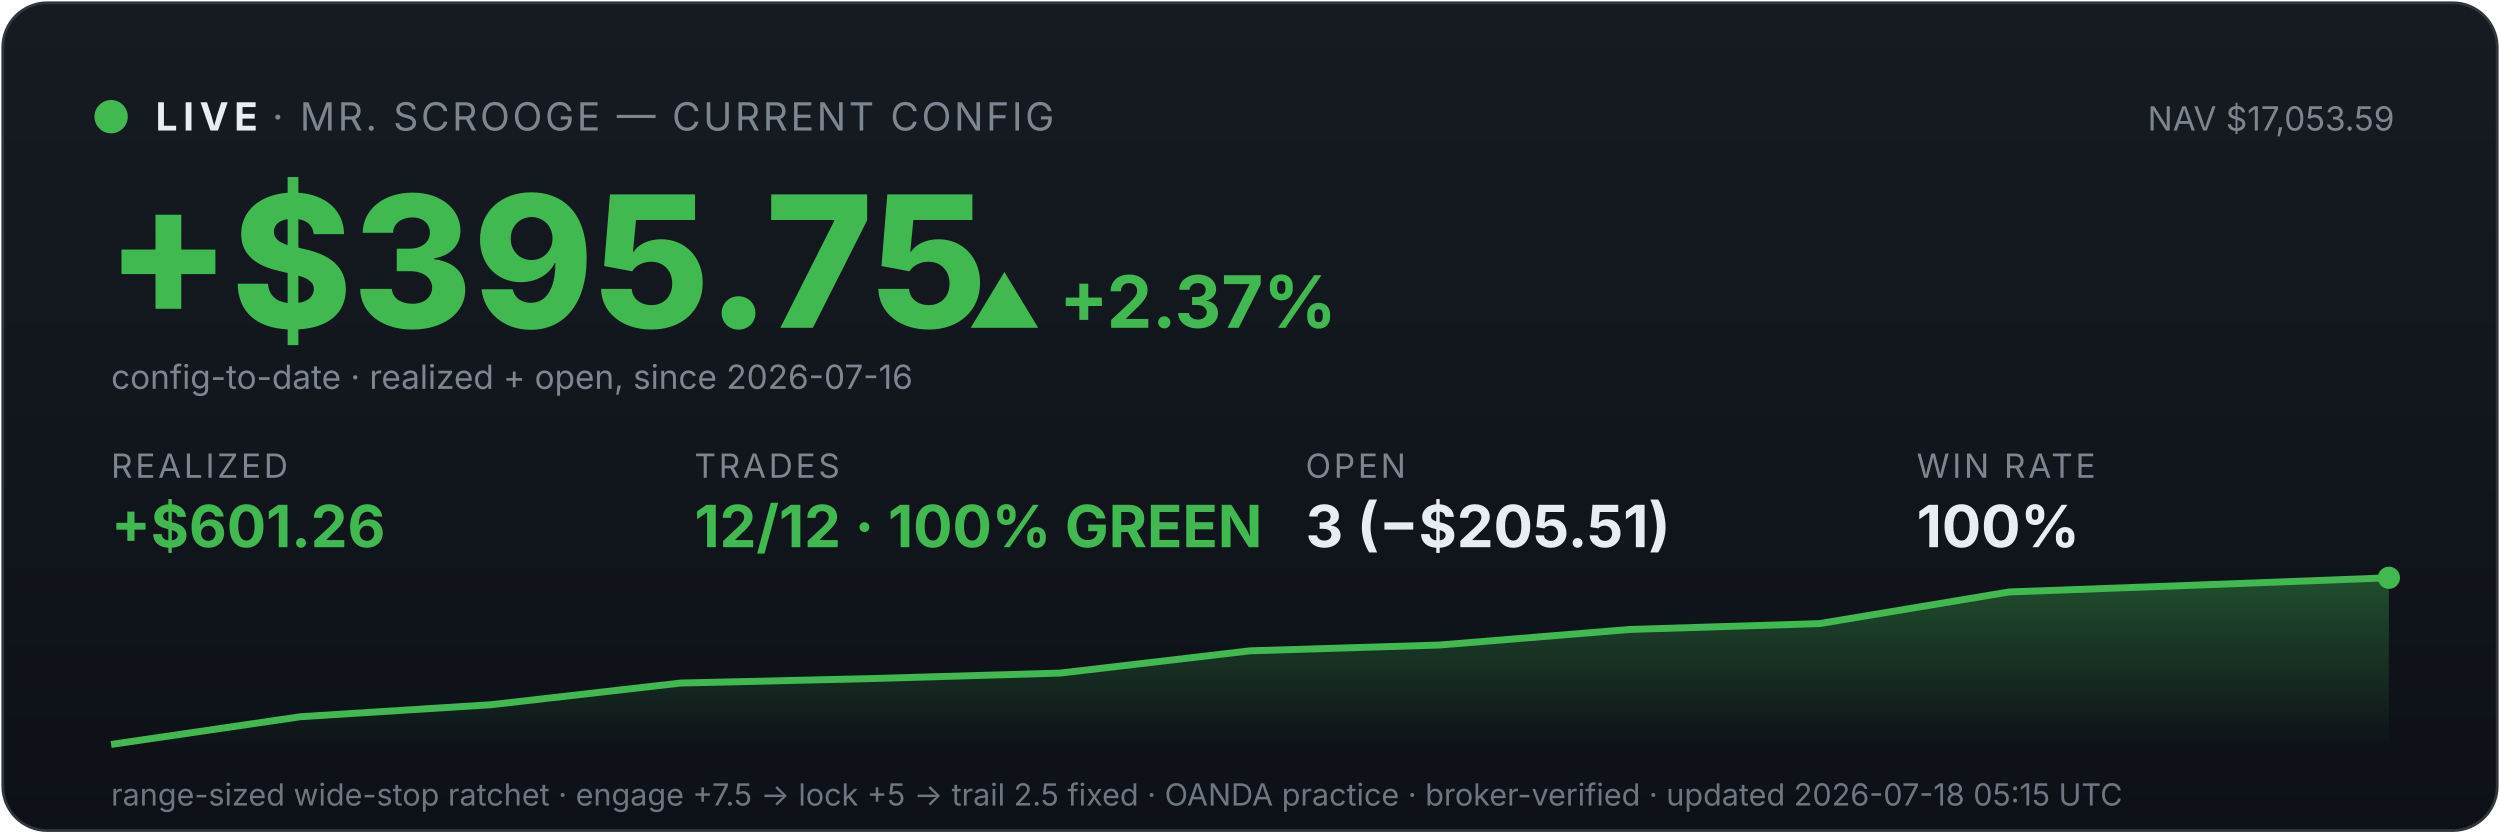
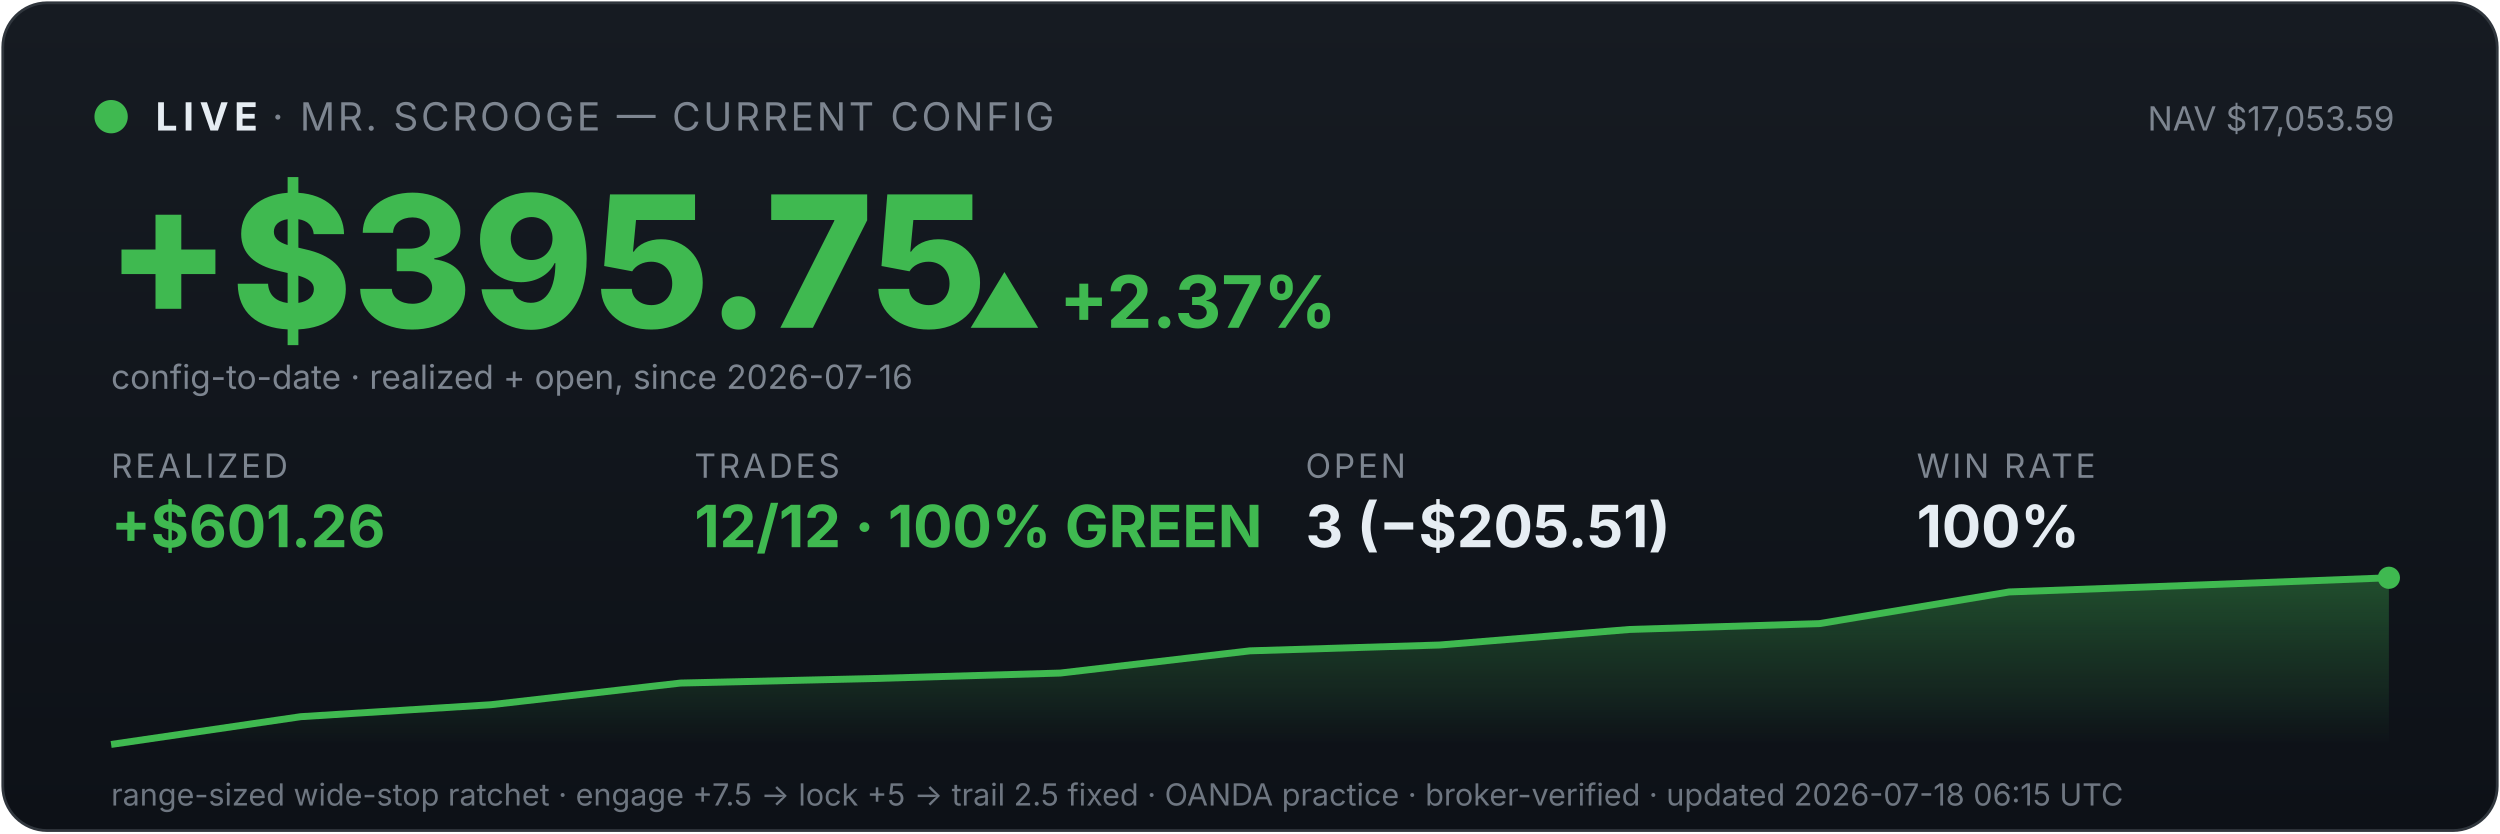
<svg xmlns="http://www.w3.org/2000/svg" viewBox="0 0 900 300" width="100%" font-family="system-ui,-apple-system,sans-serif">
  <defs>
    <linearGradient id="bg" x1="0" y1="0" x2="0" y2="1">
      <stop offset="0" stop-color="#161b22" />
      <stop offset="1" stop-color="#0d1117" />
    </linearGradient>
    <linearGradient id="fill" x1="0" y1="0" x2="0" y2="1">
      <stop offset="0" stop-color="#3fb950" stop-opacity="0.35" />
      <stop offset="1" stop-color="#3fb950" stop-opacity="0" />
    </linearGradient>
  </defs>
  <rect x="1" y="1" width="898" height="298" rx="16" fill="url(#bg)" stroke="#30363d" />
  <circle cx="40" cy="42" r="6" fill="#3fb950" />
  <text x="56" y="47" font-size="14" font-weight="700" fill="#e6edf3" letter-spacing="2">LIVE</text>
  <text x="98" y="47" font-size="14" fill="#7d8590" letter-spacing="1">· MR. SCROOGE — CURRENT CONFIG</text>
  <text x="862" y="47" font-size="12" fill="#7d8590" text-anchor="end">NAV $17,053.59</text>
  <text x="38" y="118" font-size="66" font-weight="800" fill="#3fb950">+$395.75</text>
  <text x="348" y="118" font-size="26" font-weight="700" fill="#3fb950">▲ +2.37%</text>
  <text x="40" y="140" font-size="12" fill="#7d8590">config-to-date · realized + open, since 2026-07-16</text>
  <text x="40" y="172" font-family="system-ui,-apple-system,sans-serif" font-size="12" fill="#7d8590" letter-spacing="1">REALIZED</text>
  <text x="40" y="197" font-family="system-ui,-apple-system,sans-serif" font-size="21" font-weight="700" fill="#3fb950">+$601.26</text>
  <text x="250" y="172" font-family="system-ui,-apple-system,sans-serif" font-size="12" fill="#7d8590" letter-spacing="1">TRADES</text>
  <text x="250" y="197" font-family="system-ui,-apple-system,sans-serif" font-size="21" font-weight="700" fill="#3fb950">12/12 · 100% GREEN</text>
  <text x="470" y="172" font-family="system-ui,-apple-system,sans-serif" font-size="12" fill="#7d8590" letter-spacing="1">OPEN</text>
  <text x="470" y="197" font-family="system-ui,-apple-system,sans-serif" font-size="21" font-weight="700" fill="#e6edf3">3 (−$205.51)</text>
  <text x="690" y="172" font-family="system-ui,-apple-system,sans-serif" font-size="12" fill="#7d8590" letter-spacing="1">WIN RATE</text>
  <text x="690" y="197" font-family="system-ui,-apple-system,sans-serif" font-size="21" font-weight="700" fill="#e6edf3">100%</text>
  <polygon points="40,268 40.0,268.0 108.3,258.0 176.7,253.7 245.0,245.9 313.3,244.3 381.7,242.3 450.0,234.3 518.3,232.2 586.7,226.6 655.0,224.5 723.3,213.1 791.7,210.6 860.0,208.0 860,268" fill="url(#fill)" />
  <polyline points="40.0,268.0 108.3,258.0 176.7,253.7 245.0,245.9 313.3,244.3 381.7,242.3 450.0,234.3 518.3,232.2 586.7,226.6 655.0,224.5 723.3,213.1 791.7,210.6 860.0,208.0" fill="none" stroke="#3fb950" stroke-width="2.5" />
  <circle cx="860.0" cy="208.0" r="4" fill="#3fb950" />
-   <text x="40" y="290" font-size="11" fill="#6e7681">range-sized wide-stop ratchet · engage +7.5 → lock +5 → trail 2.5 fixed · OANDA practice · broker-verified · updated 2026-07-18 05:15 UTC</text>
+   <text x="40" y="290" font-size="11" fill="#6e7681">range-sized wide-stop ratchet · engage +7.5 → lock +5 → trail 2.5 fixed · OANDA practice · broker-verified · updated 2026-07-18 06:15 UTC</text>
</svg>
